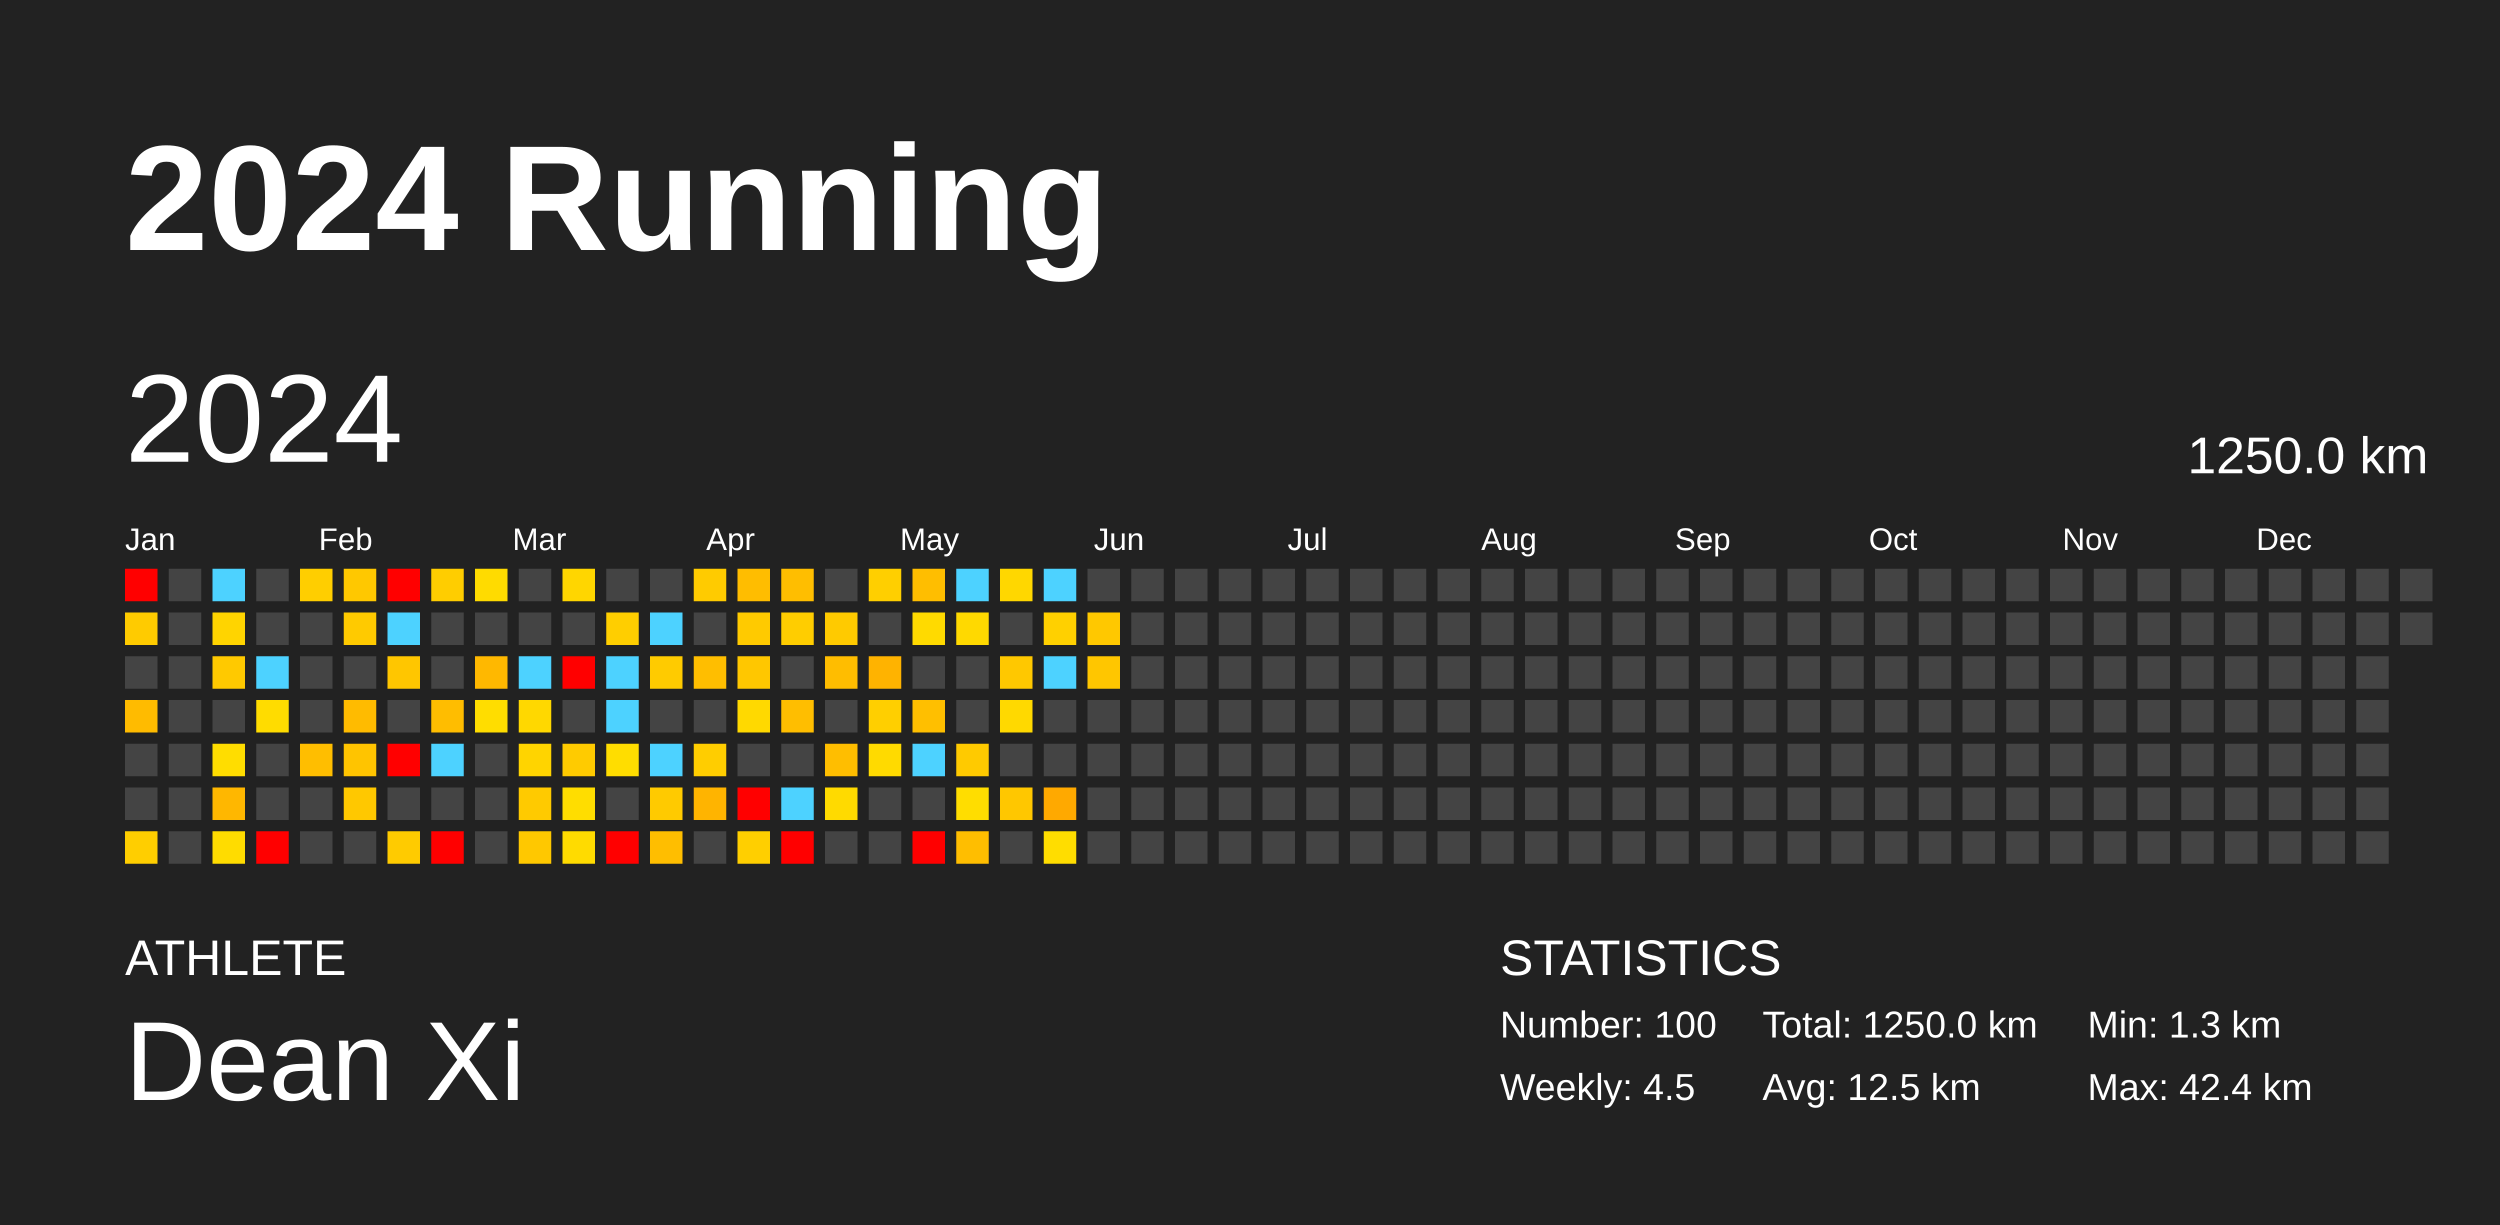
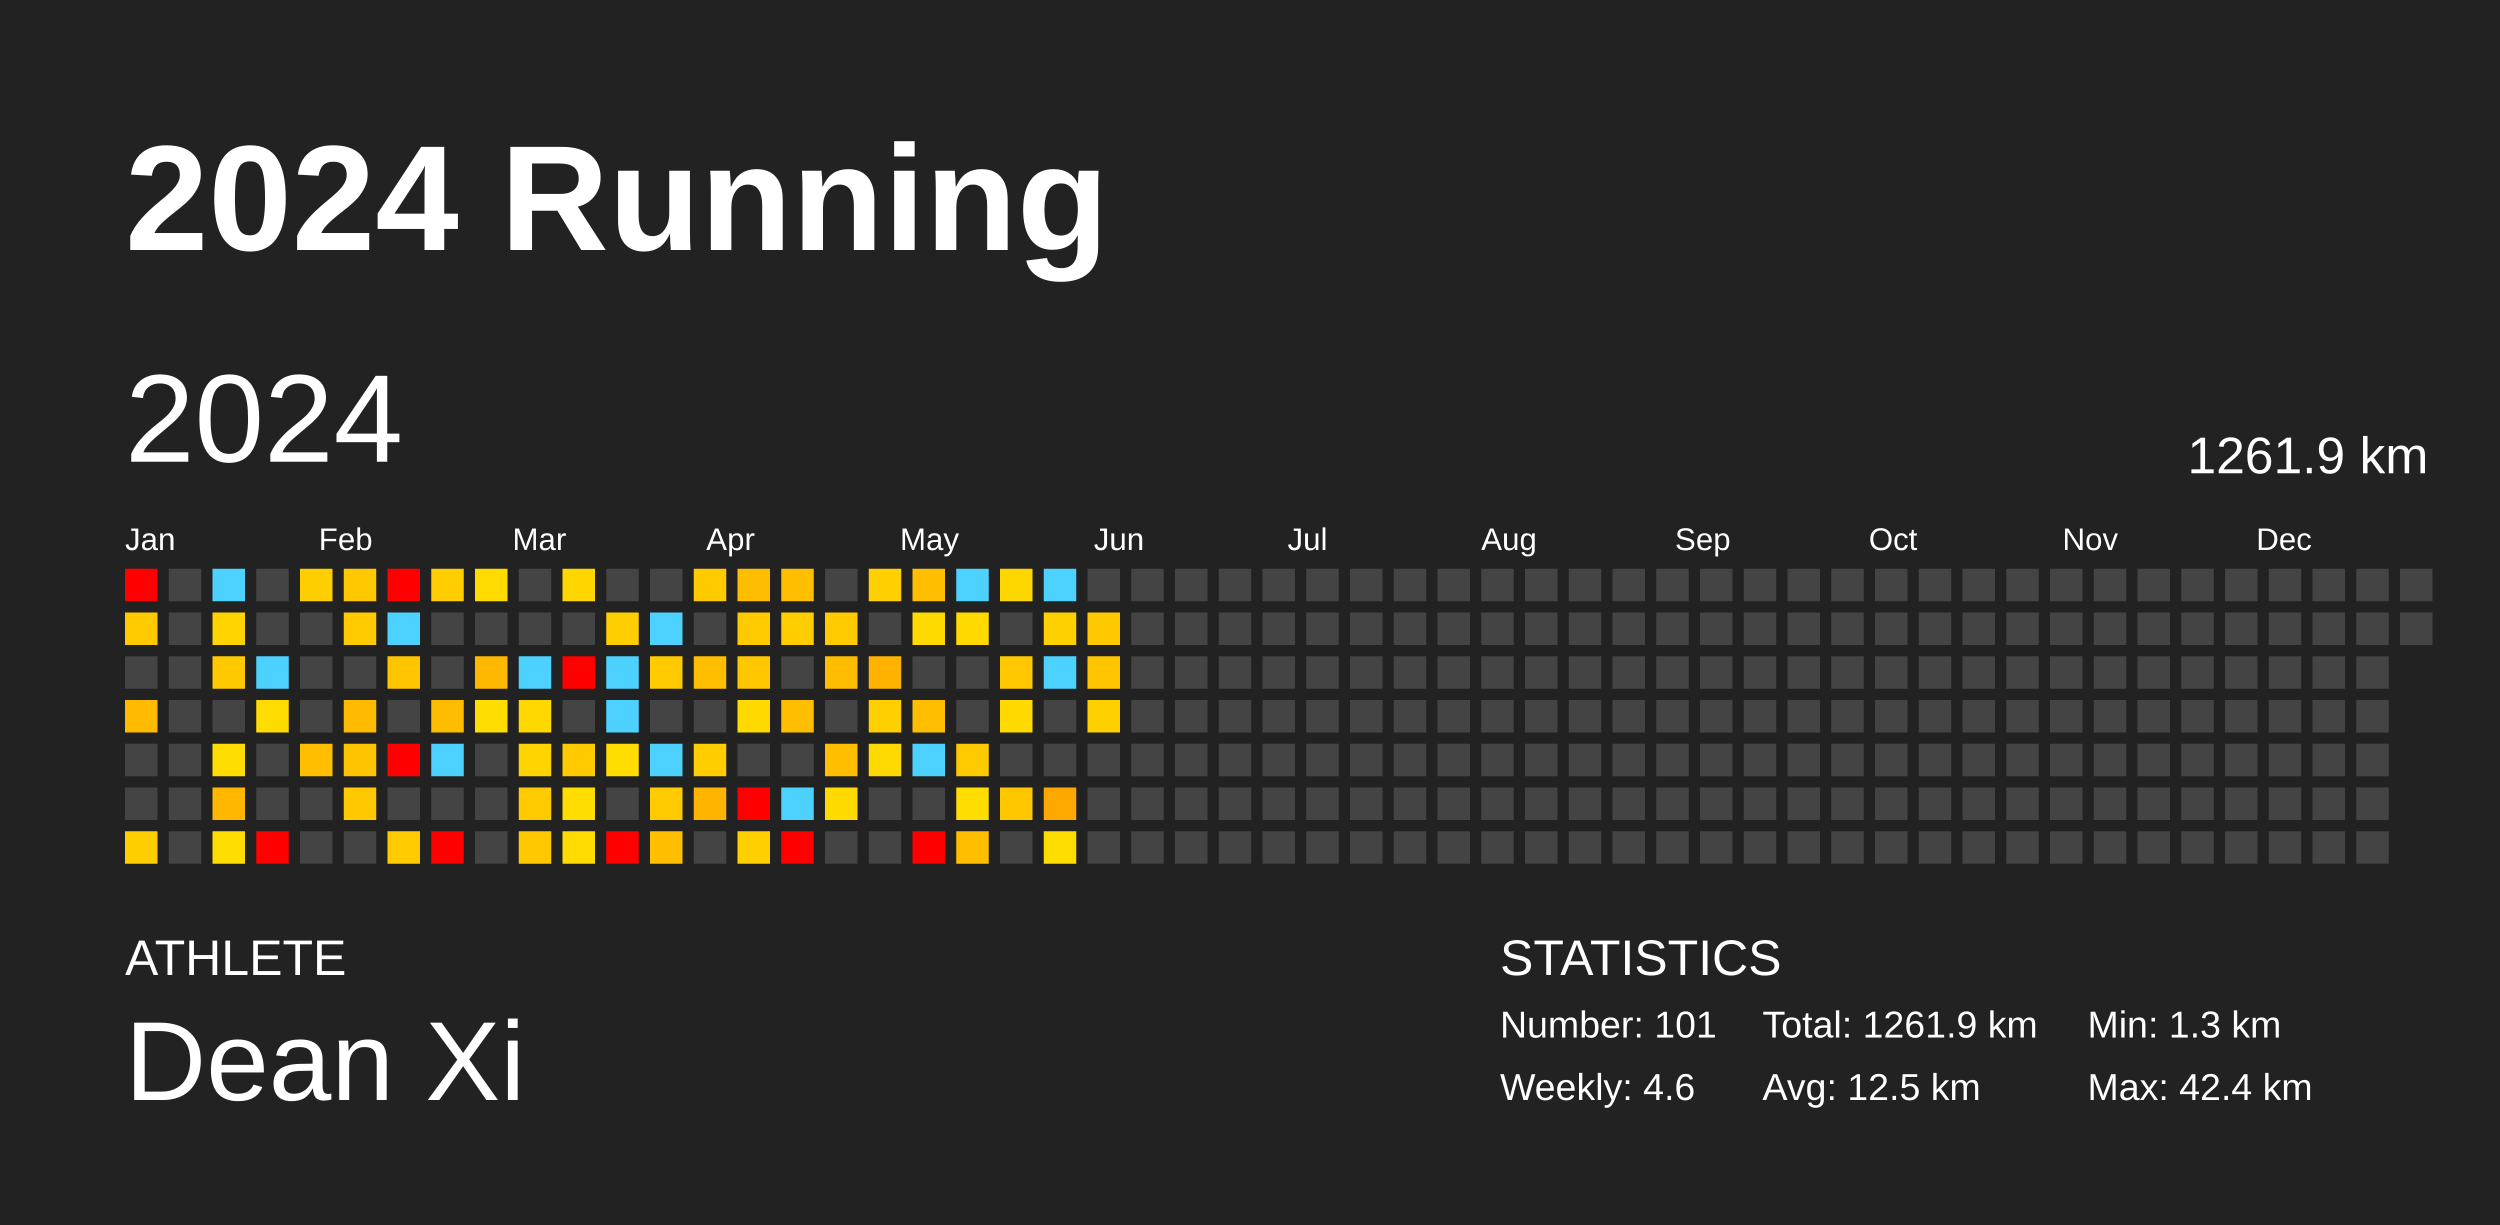
<svg xmlns="http://www.w3.org/2000/svg" baseProfile="full" height="98mm" version="1.1" viewBox="0,0,200,98" width="200mm">
  <defs />
  <rect fill="#222222" height="98" width="200" x="0" y="0" />
  <text fill="#FFFFFF" style="font-size:12px; font-family:Arial; font-weight:bold;" x="10" y="20">2024 Running</text>
  <text fill="#FFFFFF" style="font-size:4px; font-family:Arial" x="10" y="78">ATHLETE</text>
  <text fill="#FFFFFF" style="font-size:9px; font-family:Arial" x="10" y="88">Dean Xi</text>
  <text fill="#FFFFFF" style="font-size:4px; font-family:Arial" x="120" y="78">STATISTICS</text>
-   <text fill="#FFFFFF" style="font-size:3px; font-family:Arial" x="120" y="83">Number: 100</text>
-   <text fill="#FFFFFF" style="font-size:3px; font-family:Arial" x="120" y="88">Weekly: 4.5</text>
-   <text fill="#FFFFFF" style="font-size:3px; font-family:Arial" x="141" y="83">Total: 1250.0 km</text>
+   <text fill="#FFFFFF" style="font-size:3px; font-family:Arial" x="120" y="83">Number: 101</text>
+   <text fill="#FFFFFF" style="font-size:3px; font-family:Arial" x="120" y="88">Weekly: 4.6</text>
+   <text fill="#FFFFFF" style="font-size:3px; font-family:Arial" x="141" y="83">Total: 1261.9 km</text>
  <text fill="#FFFFFF" style="font-size:3px; font-family:Arial" x="141" y="88">Avg: 12.5 km</text>
  <text fill="#FFFFFF" style="font-size:3px; font-family:Arial" x="167" y="83">Min: 1.3 km</text>
  <text fill="#FFFFFF" style="font-size:3px; font-family:Arial" x="167" y="88">Max: 42.4 km</text>
  <text dominant-baseline="hanging" fill="#FFFFFF" style="font-size:10.0px; font-family:Arial;" x="10" y="30">2024</text>
-   <text dominant-baseline="hanging" fill="#FFFFFF" style="font-size:4.125px; font-family:Arial;" x="175" y="35">1250.0 km</text>
+   <text dominant-baseline="hanging" fill="#FFFFFF" style="font-size:4.125px; font-family:Arial;" x="175" y="35">1261.9 km</text>
  <text fill="#FFFFFF" style="font-size:2.5px; font-family:Arial" x="10.0" y="44">Jan</text>
  <text fill="#FFFFFF" style="font-size:2.5px; font-family:Arial" x="25.5" y="44">Feb</text>
  <text fill="#FFFFFF" style="font-size:2.5px; font-family:Arial" x="41.0" y="44">Mar</text>
  <text fill="#FFFFFF" style="font-size:2.5px; font-family:Arial" x="56.5" y="44">Apr</text>
  <text fill="#FFFFFF" style="font-size:2.5px; font-family:Arial" x="72.0" y="44">May</text>
  <text fill="#FFFFFF" style="font-size:2.5px; font-family:Arial" x="87.5" y="44">Jun</text>
  <text fill="#FFFFFF" style="font-size:2.5px; font-family:Arial" x="103.0" y="44">Jul</text>
  <text fill="#FFFFFF" style="font-size:2.5px; font-family:Arial" x="118.5" y="44">Aug</text>
  <text fill="#FFFFFF" style="font-size:2.5px; font-family:Arial" x="134.0" y="44">Sep</text>
  <text fill="#FFFFFF" style="font-size:2.5px; font-family:Arial" x="149.5" y="44">Oct</text>
  <text fill="#FFFFFF" style="font-size:2.5px; font-family:Arial" x="165.0" y="44">Nov</text>
  <text fill="#FFFFFF" style="font-size:2.5px; font-family:Arial" x="180.5" y="44">Dec</text>
  <rect fill="red" height="2.6" width="2.6" x="10.0" y="45.5" />
  <rect fill="#ffcb00" height="2.6" width="2.6" x="10.0" y="49.0" />
  <rect fill="#444444" height="2.6" width="2.6" x="10.0" y="52.5" />
  <rect fill="#ffbb00" height="2.6" width="2.6" x="10.0" y="56.0" />
  <rect fill="#444444" height="2.6" width="2.6" x="10.0" y="59.5" />
  <rect fill="#444444" height="2.6" width="2.6" x="10.0" y="63.0" />
  <rect fill="#ffce00" height="2.6" width="2.6" x="10.0" y="66.5" />
  <rect fill="#444444" height="2.6" width="2.6" x="13.5" y="45.5" />
  <rect fill="#444444" height="2.6" width="2.6" x="13.5" y="49.0" />
  <rect fill="#444444" height="2.6" width="2.6" x="13.5" y="52.5" />
  <rect fill="#444444" height="2.6" width="2.6" x="13.5" y="56.0" />
  <rect fill="#444444" height="2.6" width="2.6" x="13.5" y="59.5" />
  <rect fill="#444444" height="2.6" width="2.6" x="13.5" y="63.0" />
  <rect fill="#444444" height="2.6" width="2.6" x="13.5" y="66.5" />
  <rect fill="#4dd2ff" height="2.6" width="2.6" x="17.0" y="45.5" />
  <rect fill="#ffd400" height="2.6" width="2.6" x="17.0" y="49.0" />
  <rect fill="#ffc900" height="2.6" width="2.6" x="17.0" y="52.5" />
  <rect fill="#444444" height="2.6" width="2.6" x="17.0" y="56.0" />
  <rect fill="#ffdd00" height="2.6" width="2.6" x="17.0" y="59.5" />
  <rect fill="#ffb700" height="2.6" width="2.6" x="17.0" y="63.0" />
  <rect fill="#ffdc00" height="2.6" width="2.6" x="17.0" y="66.5" />
  <rect fill="#444444" height="2.6" width="2.6" x="20.5" y="45.5" />
  <rect fill="#444444" height="2.6" width="2.6" x="20.5" y="49.0" />
  <rect fill="#4dd2ff" height="2.6" width="2.6" x="20.5" y="52.5" />
  <rect fill="#ffdc00" height="2.6" width="2.6" x="20.5" y="56.0" />
  <rect fill="#444444" height="2.6" width="2.6" x="20.5" y="59.5" />
  <rect fill="#444444" height="2.6" width="2.6" x="20.5" y="63.0" />
  <rect fill="red" height="2.6" width="2.6" x="20.5" y="66.5" />
  <rect fill="#ffce00" height="2.6" width="2.6" x="24.0" y="45.5" />
  <rect fill="#444444" height="2.6" width="2.6" x="24.0" y="49.0" />
  <rect fill="#444444" height="2.6" width="2.6" x="24.0" y="52.5" />
  <rect fill="#444444" height="2.6" width="2.6" x="24.0" y="56.0" />
  <rect fill="#ffbe00" height="2.6" width="2.6" x="24.0" y="59.5" />
  <rect fill="#444444" height="2.6" width="2.6" x="24.0" y="63.0" />
  <rect fill="#444444" height="2.6" width="2.6" x="24.0" y="66.5" />
  <rect fill="#ffc800" height="2.6" width="2.6" x="27.5" y="45.5" />
  <rect fill="#ffca00" height="2.6" width="2.6" x="27.5" y="49.0" />
  <rect fill="#444444" height="2.6" width="2.6" x="27.5" y="52.5" />
  <rect fill="#ffbb00" height="2.6" width="2.6" x="27.5" y="56.0" />
  <rect fill="#ffc400" height="2.6" width="2.6" x="27.5" y="59.5" />
  <rect fill="#ffc800" height="2.6" width="2.6" x="27.5" y="63.0" />
  <rect fill="#444444" height="2.6" width="2.6" x="27.5" y="66.5" />
  <rect fill="red" height="2.6" width="2.6" x="31.0" y="45.5" />
  <rect fill="#4dd2ff" height="2.6" width="2.6" x="31.0" y="49.0" />
  <rect fill="#ffc600" height="2.6" width="2.6" x="31.0" y="52.5" />
  <rect fill="#444444" height="2.6" width="2.6" x="31.0" y="56.0" />
  <rect fill="red" height="2.6" width="2.6" x="31.0" y="59.5" />
  <rect fill="#444444" height="2.6" width="2.6" x="31.0" y="63.0" />
  <rect fill="#ffcb00" height="2.6" width="2.6" x="31.0" y="66.5" />
  <rect fill="#ffcd00" height="2.6" width="2.6" x="34.5" y="45.5" />
  <rect fill="#444444" height="2.6" width="2.6" x="34.5" y="49.0" />
  <rect fill="#444444" height="2.6" width="2.6" x="34.5" y="52.5" />
  <rect fill="#ffbd00" height="2.6" width="2.6" x="34.5" y="56.0" />
  <rect fill="#4dd2ff" height="2.6" width="2.6" x="34.5" y="59.5" />
  <rect fill="#444444" height="2.6" width="2.6" x="34.5" y="63.0" />
  <rect fill="red" height="2.6" width="2.6" x="34.5" y="66.5" />
  <rect fill="#ffdb00" height="2.6" width="2.6" x="38.0" y="45.5" />
  <rect fill="#444444" height="2.6" width="2.6" x="38.0" y="49.0" />
  <rect fill="#ffb800" height="2.6" width="2.6" x="38.0" y="52.5" />
  <rect fill="#ffdd00" height="2.6" width="2.6" x="38.0" y="56.0" />
  <rect fill="#444444" height="2.6" width="2.6" x="38.0" y="59.5" />
  <rect fill="#444444" height="2.6" width="2.6" x="38.0" y="63.0" />
  <rect fill="#444444" height="2.6" width="2.6" x="38.0" y="66.5" />
  <rect fill="#444444" height="2.6" width="2.6" x="41.5" y="45.5" />
  <rect fill="#444444" height="2.6" width="2.6" x="41.5" y="49.0" />
  <rect fill="#4dd2ff" height="2.6" width="2.6" x="41.5" y="52.5" />
  <rect fill="#ffd800" height="2.6" width="2.6" x="41.5" y="56.0" />
  <rect fill="#ffd400" height="2.6" width="2.6" x="41.5" y="59.5" />
  <rect fill="#ffca00" height="2.6" width="2.6" x="41.5" y="63.0" />
  <rect fill="#ffc800" height="2.6" width="2.6" x="41.5" y="66.5" />
  <rect fill="#ffd600" height="2.6" width="2.6" x="45.0" y="45.5" />
  <rect fill="#444444" height="2.6" width="2.6" x="45.0" y="49.0" />
  <rect fill="red" height="2.6" width="2.6" x="45.0" y="52.5" />
  <rect fill="#444444" height="2.6" width="2.6" x="45.0" y="56.0" />
  <rect fill="#ffcb00" height="2.6" width="2.6" x="45.0" y="59.5" />
  <rect fill="#ffdd00" height="2.6" width="2.6" x="45.0" y="63.0" />
  <rect fill="#ffdb00" height="2.6" width="2.6" x="45.0" y="66.5" />
  <rect fill="#444444" height="2.6" width="2.6" x="48.5" y="45.5" />
  <rect fill="#ffce00" height="2.6" width="2.6" x="48.5" y="49.0" />
  <rect fill="#4dd2ff" height="2.6" width="2.6" x="48.5" y="52.5" />
  <rect fill="#4dd2ff" height="2.6" width="2.6" x="48.5" y="56.0" />
  <rect fill="#ffdd00" height="2.6" width="2.6" x="48.5" y="59.5" />
  <rect fill="#444444" height="2.6" width="2.6" x="48.5" y="63.0" />
  <rect fill="red" height="2.6" width="2.6" x="48.5" y="66.5" />
  <rect fill="#444444" height="2.6" width="2.6" x="52.0" y="45.5" />
  <rect fill="#4dd2ff" height="2.6" width="2.6" x="52.0" y="49.0" />
  <rect fill="#ffcb00" height="2.6" width="2.6" x="52.0" y="52.5" />
  <rect fill="#444444" height="2.6" width="2.6" x="52.0" y="56.0" />
  <rect fill="#4dd2ff" height="2.6" width="2.6" x="52.0" y="59.5" />
  <rect fill="#ffca00" height="2.6" width="2.6" x="52.0" y="63.0" />
  <rect fill="#ffbe00" height="2.6" width="2.6" x="52.0" y="66.5" />
  <rect fill="#ffcb00" height="2.6" width="2.6" x="55.5" y="45.5" />
  <rect fill="#444444" height="2.6" width="2.6" x="55.5" y="49.0" />
  <rect fill="#ffbe00" height="2.6" width="2.6" x="55.5" y="52.5" />
  <rect fill="#444444" height="2.6" width="2.6" x="55.5" y="56.0" />
  <rect fill="#ffcd00" height="2.6" width="2.6" x="55.5" y="59.5" />
  <rect fill="#ffb400" height="2.6" width="2.6" x="55.5" y="63.0" />
  <rect fill="#444444" height="2.6" width="2.6" x="55.5" y="66.5" />
  <rect fill="#ffbd00" height="2.6" width="2.6" x="59.0" y="45.5" />
  <rect fill="#ffca00" height="2.6" width="2.6" x="59.0" y="49.0" />
  <rect fill="#ffc700" height="2.6" width="2.6" x="59.0" y="52.5" />
  <rect fill="#ffd900" height="2.6" width="2.6" x="59.0" y="56.0" />
  <rect fill="#444444" height="2.6" width="2.6" x="59.0" y="59.5" />
  <rect fill="red" height="2.6" width="2.6" x="59.0" y="63.0" />
  <rect fill="#ffcf00" height="2.6" width="2.6" x="59.0" y="66.5" />
  <rect fill="#ffbe00" height="2.6" width="2.6" x="62.5" y="45.5" />
  <rect fill="#ffcd00" height="2.6" width="2.6" x="62.5" y="49.0" />
  <rect fill="#444444" height="2.6" width="2.6" x="62.5" y="52.5" />
  <rect fill="#ffbe00" height="2.6" width="2.6" x="62.5" y="56.0" />
  <rect fill="#444444" height="2.6" width="2.6" x="62.5" y="59.5" />
  <rect fill="#4dd2ff" height="2.6" width="2.6" x="62.5" y="63.0" />
  <rect fill="red" height="2.6" width="2.6" x="62.5" y="66.5" />
  <rect fill="#444444" height="2.6" width="2.6" x="66.0" y="45.5" />
  <rect fill="#ffca00" height="2.6" width="2.6" x="66.0" y="49.0" />
  <rect fill="#ffbd00" height="2.6" width="2.6" x="66.0" y="52.5" />
  <rect fill="#444444" height="2.6" width="2.6" x="66.0" y="56.0" />
  <rect fill="#ffbe00" height="2.6" width="2.6" x="66.0" y="59.5" />
  <rect fill="#ffda00" height="2.6" width="2.6" x="66.0" y="63.0" />
  <rect fill="#444444" height="2.6" width="2.6" x="66.0" y="66.5" />
  <rect fill="#ffcf00" height="2.6" width="2.6" x="69.5" y="45.5" />
  <rect fill="#444444" height="2.6" width="2.6" x="69.5" y="49.0" />
  <rect fill="#ffb300" height="2.6" width="2.6" x="69.5" y="52.5" />
  <rect fill="#ffcf00" height="2.6" width="2.6" x="69.5" y="56.0" />
  <rect fill="#ffda00" height="2.6" width="2.6" x="69.5" y="59.5" />
  <rect fill="#444444" height="2.6" width="2.6" x="69.5" y="63.0" />
  <rect fill="#444444" height="2.6" width="2.6" x="69.5" y="66.5" />
  <rect fill="#ffbe00" height="2.6" width="2.6" x="73.0" y="45.5" />
  <rect fill="#ffda00" height="2.6" width="2.6" x="73.0" y="49.0" />
  <rect fill="#444444" height="2.6" width="2.6" x="73.0" y="52.5" />
  <rect fill="#ffbf00" height="2.6" width="2.6" x="73.0" y="56.0" />
  <rect fill="#4dd2ff" height="2.6" width="2.6" x="73.0" y="59.5" />
  <rect fill="#444444" height="2.6" width="2.6" x="73.0" y="63.0" />
  <rect fill="red" height="2.6" width="2.6" x="73.0" y="66.5" />
  <rect fill="#4dd2ff" height="2.6" width="2.6" x="76.5" y="45.5" />
  <rect fill="#ffd900" height="2.6" width="2.6" x="76.5" y="49.0" />
  <rect fill="#444444" height="2.6" width="2.6" x="76.5" y="52.5" />
  <rect fill="#444444" height="2.6" width="2.6" x="76.5" y="56.0" />
  <rect fill="#ffca00" height="2.6" width="2.6" x="76.5" y="59.5" />
  <rect fill="#ffdd00" height="2.6" width="2.6" x="76.5" y="63.0" />
  <rect fill="#ffbe00" height="2.6" width="2.6" x="76.5" y="66.5" />
  <rect fill="#ffd700" height="2.6" width="2.6" x="80.0" y="45.5" />
  <rect fill="#444444" height="2.6" width="2.6" x="80.0" y="49.0" />
  <rect fill="#ffc800" height="2.6" width="2.6" x="80.0" y="52.5" />
  <rect fill="#ffd900" height="2.6" width="2.6" x="80.0" y="56.0" />
  <rect fill="#444444" height="2.6" width="2.6" x="80.0" y="59.5" />
  <rect fill="#ffc700" height="2.6" width="2.6" x="80.0" y="63.0" />
  <rect fill="#444444" height="2.6" width="2.6" x="80.0" y="66.5" />
  <rect fill="#4dd2ff" height="2.6" width="2.6" x="83.5" y="45.5" />
  <rect fill="#ffd000" height="2.6" width="2.6" x="83.5" y="49.0" />
  <rect fill="#4dd2ff" height="2.6" width="2.6" x="83.5" y="52.5" />
  <rect fill="#444444" height="2.6" width="2.6" x="83.5" y="56.0" />
  <rect fill="#444444" height="2.6" width="2.6" x="83.5" y="59.5" />
  <rect fill="#ffa900" height="2.6" width="2.6" x="83.5" y="63.0" />
  <rect fill="#ffdd00" height="2.6" width="2.6" x="83.5" y="66.5" />
  <rect fill="#444444" height="2.6" width="2.6" x="87.0" y="45.5" />
  <rect fill="#ffc800" height="2.6" width="2.6" x="87.0" y="49.0" />
  <rect fill="#ffc600" height="2.6" width="2.6" x="87.0" y="52.5" />
-   <rect fill="#444444" height="2.6" width="2.6" x="87.0" y="56.0" />
+   <rect fill="#ffd000" height="2.6" width="2.6" x="87.0" y="56.0" />
  <rect fill="#444444" height="2.6" width="2.6" x="87.0" y="59.5" />
  <rect fill="#444444" height="2.6" width="2.6" x="87.0" y="63.0" />
  <rect fill="#444444" height="2.6" width="2.6" x="87.0" y="66.5" />
  <rect fill="#444444" height="2.6" width="2.6" x="90.5" y="45.5" />
  <rect fill="#444444" height="2.6" width="2.6" x="90.5" y="49.0" />
  <rect fill="#444444" height="2.6" width="2.6" x="90.5" y="52.5" />
  <rect fill="#444444" height="2.6" width="2.6" x="90.5" y="56.0" />
  <rect fill="#444444" height="2.6" width="2.6" x="90.5" y="59.5" />
  <rect fill="#444444" height="2.6" width="2.6" x="90.5" y="63.0" />
  <rect fill="#444444" height="2.6" width="2.6" x="90.5" y="66.5" />
  <rect fill="#444444" height="2.6" width="2.6" x="94.0" y="45.5" />
  <rect fill="#444444" height="2.6" width="2.6" x="94.0" y="49.0" />
  <rect fill="#444444" height="2.6" width="2.6" x="94.0" y="52.5" />
  <rect fill="#444444" height="2.6" width="2.6" x="94.0" y="56.0" />
  <rect fill="#444444" height="2.6" width="2.6" x="94.0" y="59.5" />
  <rect fill="#444444" height="2.6" width="2.6" x="94.0" y="63.0" />
  <rect fill="#444444" height="2.6" width="2.6" x="94.0" y="66.5" />
  <rect fill="#444444" height="2.6" width="2.6" x="97.5" y="45.5" />
  <rect fill="#444444" height="2.6" width="2.6" x="97.5" y="49.0" />
  <rect fill="#444444" height="2.6" width="2.6" x="97.5" y="52.5" />
  <rect fill="#444444" height="2.6" width="2.6" x="97.5" y="56.0" />
  <rect fill="#444444" height="2.6" width="2.6" x="97.5" y="59.5" />
  <rect fill="#444444" height="2.6" width="2.6" x="97.5" y="63.0" />
  <rect fill="#444444" height="2.6" width="2.6" x="97.5" y="66.5" />
  <rect fill="#444444" height="2.6" width="2.6" x="101.0" y="45.5" />
  <rect fill="#444444" height="2.6" width="2.6" x="101.0" y="49.0" />
  <rect fill="#444444" height="2.6" width="2.6" x="101.0" y="52.5" />
  <rect fill="#444444" height="2.6" width="2.6" x="101.0" y="56.0" />
  <rect fill="#444444" height="2.6" width="2.6" x="101.0" y="59.5" />
  <rect fill="#444444" height="2.6" width="2.6" x="101.0" y="63.0" />
  <rect fill="#444444" height="2.6" width="2.6" x="101.0" y="66.5" />
  <rect fill="#444444" height="2.6" width="2.6" x="104.5" y="45.5" />
  <rect fill="#444444" height="2.6" width="2.6" x="104.5" y="49.0" />
  <rect fill="#444444" height="2.6" width="2.6" x="104.5" y="52.5" />
  <rect fill="#444444" height="2.6" width="2.6" x="104.5" y="56.0" />
  <rect fill="#444444" height="2.6" width="2.6" x="104.5" y="59.5" />
  <rect fill="#444444" height="2.6" width="2.6" x="104.5" y="63.0" />
  <rect fill="#444444" height="2.6" width="2.6" x="104.5" y="66.5" />
  <rect fill="#444444" height="2.6" width="2.6" x="108.0" y="45.5" />
  <rect fill="#444444" height="2.6" width="2.6" x="108.0" y="49.0" />
  <rect fill="#444444" height="2.6" width="2.6" x="108.0" y="52.5" />
  <rect fill="#444444" height="2.6" width="2.6" x="108.0" y="56.0" />
  <rect fill="#444444" height="2.6" width="2.6" x="108.0" y="59.5" />
  <rect fill="#444444" height="2.6" width="2.6" x="108.0" y="63.0" />
  <rect fill="#444444" height="2.6" width="2.6" x="108.0" y="66.5" />
  <rect fill="#444444" height="2.6" width="2.6" x="111.5" y="45.5" />
  <rect fill="#444444" height="2.6" width="2.6" x="111.5" y="49.0" />
  <rect fill="#444444" height="2.6" width="2.6" x="111.5" y="52.5" />
  <rect fill="#444444" height="2.6" width="2.6" x="111.5" y="56.0" />
  <rect fill="#444444" height="2.6" width="2.6" x="111.5" y="59.5" />
  <rect fill="#444444" height="2.6" width="2.6" x="111.5" y="63.0" />
  <rect fill="#444444" height="2.6" width="2.6" x="111.5" y="66.5" />
  <rect fill="#444444" height="2.6" width="2.6" x="115.0" y="45.5" />
  <rect fill="#444444" height="2.6" width="2.6" x="115.0" y="49.0" />
  <rect fill="#444444" height="2.6" width="2.6" x="115.0" y="52.5" />
  <rect fill="#444444" height="2.6" width="2.6" x="115.0" y="56.0" />
  <rect fill="#444444" height="2.6" width="2.6" x="115.0" y="59.5" />
  <rect fill="#444444" height="2.6" width="2.6" x="115.0" y="63.0" />
  <rect fill="#444444" height="2.6" width="2.6" x="115.0" y="66.5" />
  <rect fill="#444444" height="2.6" width="2.6" x="118.5" y="45.5" />
  <rect fill="#444444" height="2.6" width="2.6" x="118.5" y="49.0" />
  <rect fill="#444444" height="2.6" width="2.6" x="118.5" y="52.5" />
  <rect fill="#444444" height="2.6" width="2.6" x="118.5" y="56.0" />
  <rect fill="#444444" height="2.6" width="2.6" x="118.5" y="59.5" />
  <rect fill="#444444" height="2.6" width="2.6" x="118.5" y="63.0" />
  <rect fill="#444444" height="2.6" width="2.6" x="118.5" y="66.5" />
  <rect fill="#444444" height="2.6" width="2.6" x="122.0" y="45.5" />
  <rect fill="#444444" height="2.6" width="2.6" x="122.0" y="49.0" />
  <rect fill="#444444" height="2.6" width="2.6" x="122.0" y="52.5" />
  <rect fill="#444444" height="2.6" width="2.6" x="122.0" y="56.0" />
  <rect fill="#444444" height="2.6" width="2.6" x="122.0" y="59.5" />
  <rect fill="#444444" height="2.6" width="2.6" x="122.0" y="63.0" />
  <rect fill="#444444" height="2.6" width="2.6" x="122.0" y="66.5" />
  <rect fill="#444444" height="2.6" width="2.6" x="125.5" y="45.5" />
  <rect fill="#444444" height="2.6" width="2.6" x="125.5" y="49.0" />
  <rect fill="#444444" height="2.6" width="2.6" x="125.5" y="52.5" />
  <rect fill="#444444" height="2.6" width="2.6" x="125.5" y="56.0" />
  <rect fill="#444444" height="2.6" width="2.6" x="125.5" y="59.5" />
  <rect fill="#444444" height="2.6" width="2.6" x="125.5" y="63.0" />
  <rect fill="#444444" height="2.6" width="2.6" x="125.5" y="66.5" />
  <rect fill="#444444" height="2.6" width="2.6" x="129.0" y="45.5" />
  <rect fill="#444444" height="2.6" width="2.6" x="129.0" y="49.0" />
  <rect fill="#444444" height="2.6" width="2.6" x="129.0" y="52.5" />
  <rect fill="#444444" height="2.6" width="2.6" x="129.0" y="56.0" />
  <rect fill="#444444" height="2.6" width="2.6" x="129.0" y="59.5" />
  <rect fill="#444444" height="2.6" width="2.6" x="129.0" y="63.0" />
  <rect fill="#444444" height="2.6" width="2.6" x="129.0" y="66.5" />
  <rect fill="#444444" height="2.6" width="2.6" x="132.5" y="45.5" />
  <rect fill="#444444" height="2.6" width="2.6" x="132.5" y="49.0" />
  <rect fill="#444444" height="2.6" width="2.6" x="132.5" y="52.5" />
  <rect fill="#444444" height="2.6" width="2.6" x="132.5" y="56.0" />
  <rect fill="#444444" height="2.6" width="2.6" x="132.5" y="59.5" />
  <rect fill="#444444" height="2.6" width="2.6" x="132.5" y="63.0" />
  <rect fill="#444444" height="2.6" width="2.6" x="132.5" y="66.5" />
  <rect fill="#444444" height="2.6" width="2.6" x="136.0" y="45.5" />
  <rect fill="#444444" height="2.6" width="2.6" x="136.0" y="49.0" />
  <rect fill="#444444" height="2.6" width="2.6" x="136.0" y="52.5" />
  <rect fill="#444444" height="2.6" width="2.6" x="136.0" y="56.0" />
  <rect fill="#444444" height="2.6" width="2.6" x="136.0" y="59.5" />
  <rect fill="#444444" height="2.6" width="2.6" x="136.0" y="63.0" />
  <rect fill="#444444" height="2.6" width="2.6" x="136.0" y="66.5" />
  <rect fill="#444444" height="2.6" width="2.6" x="139.5" y="45.5" />
  <rect fill="#444444" height="2.6" width="2.6" x="139.5" y="49.0" />
  <rect fill="#444444" height="2.6" width="2.6" x="139.5" y="52.5" />
  <rect fill="#444444" height="2.6" width="2.6" x="139.5" y="56.0" />
  <rect fill="#444444" height="2.6" width="2.6" x="139.5" y="59.5" />
  <rect fill="#444444" height="2.6" width="2.6" x="139.5" y="63.0" />
  <rect fill="#444444" height="2.6" width="2.6" x="139.5" y="66.5" />
  <rect fill="#444444" height="2.6" width="2.6" x="143.0" y="45.5" />
  <rect fill="#444444" height="2.6" width="2.6" x="143.0" y="49.0" />
  <rect fill="#444444" height="2.6" width="2.6" x="143.0" y="52.5" />
  <rect fill="#444444" height="2.6" width="2.6" x="143.0" y="56.0" />
  <rect fill="#444444" height="2.6" width="2.6" x="143.0" y="59.5" />
  <rect fill="#444444" height="2.6" width="2.6" x="143.0" y="63.0" />
  <rect fill="#444444" height="2.6" width="2.6" x="143.0" y="66.5" />
  <rect fill="#444444" height="2.6" width="2.6" x="146.5" y="45.5" />
  <rect fill="#444444" height="2.6" width="2.6" x="146.5" y="49.0" />
  <rect fill="#444444" height="2.6" width="2.6" x="146.5" y="52.5" />
  <rect fill="#444444" height="2.6" width="2.6" x="146.5" y="56.0" />
  <rect fill="#444444" height="2.6" width="2.6" x="146.5" y="59.5" />
  <rect fill="#444444" height="2.6" width="2.6" x="146.5" y="63.0" />
  <rect fill="#444444" height="2.6" width="2.6" x="146.5" y="66.5" />
  <rect fill="#444444" height="2.6" width="2.6" x="150.0" y="45.5" />
  <rect fill="#444444" height="2.6" width="2.6" x="150.0" y="49.0" />
  <rect fill="#444444" height="2.6" width="2.6" x="150.0" y="52.5" />
  <rect fill="#444444" height="2.6" width="2.6" x="150.0" y="56.0" />
  <rect fill="#444444" height="2.6" width="2.6" x="150.0" y="59.5" />
  <rect fill="#444444" height="2.6" width="2.6" x="150.0" y="63.0" />
  <rect fill="#444444" height="2.6" width="2.6" x="150.0" y="66.5" />
  <rect fill="#444444" height="2.6" width="2.6" x="153.5" y="45.5" />
  <rect fill="#444444" height="2.6" width="2.6" x="153.5" y="49.0" />
  <rect fill="#444444" height="2.6" width="2.6" x="153.5" y="52.5" />
  <rect fill="#444444" height="2.6" width="2.6" x="153.5" y="56.0" />
  <rect fill="#444444" height="2.6" width="2.6" x="153.5" y="59.5" />
  <rect fill="#444444" height="2.6" width="2.6" x="153.5" y="63.0" />
  <rect fill="#444444" height="2.6" width="2.6" x="153.5" y="66.5" />
  <rect fill="#444444" height="2.6" width="2.6" x="157.0" y="45.5" />
  <rect fill="#444444" height="2.6" width="2.6" x="157.0" y="49.0" />
  <rect fill="#444444" height="2.6" width="2.6" x="157.0" y="52.5" />
  <rect fill="#444444" height="2.6" width="2.6" x="157.0" y="56.0" />
  <rect fill="#444444" height="2.6" width="2.6" x="157.0" y="59.5" />
  <rect fill="#444444" height="2.6" width="2.6" x="157.0" y="63.0" />
  <rect fill="#444444" height="2.6" width="2.6" x="157.0" y="66.5" />
  <rect fill="#444444" height="2.6" width="2.6" x="160.5" y="45.5" />
  <rect fill="#444444" height="2.6" width="2.6" x="160.5" y="49.0" />
  <rect fill="#444444" height="2.6" width="2.6" x="160.5" y="52.5" />
  <rect fill="#444444" height="2.6" width="2.6" x="160.5" y="56.0" />
  <rect fill="#444444" height="2.6" width="2.6" x="160.5" y="59.5" />
  <rect fill="#444444" height="2.6" width="2.6" x="160.5" y="63.0" />
  <rect fill="#444444" height="2.6" width="2.6" x="160.5" y="66.5" />
  <rect fill="#444444" height="2.6" width="2.6" x="164.0" y="45.5" />
  <rect fill="#444444" height="2.6" width="2.6" x="164.0" y="49.0" />
  <rect fill="#444444" height="2.6" width="2.6" x="164.0" y="52.5" />
  <rect fill="#444444" height="2.6" width="2.6" x="164.0" y="56.0" />
  <rect fill="#444444" height="2.6" width="2.6" x="164.0" y="59.5" />
  <rect fill="#444444" height="2.6" width="2.6" x="164.0" y="63.0" />
  <rect fill="#444444" height="2.6" width="2.6" x="164.0" y="66.5" />
  <rect fill="#444444" height="2.6" width="2.6" x="167.5" y="45.5" />
  <rect fill="#444444" height="2.6" width="2.6" x="167.5" y="49.0" />
  <rect fill="#444444" height="2.6" width="2.6" x="167.5" y="52.5" />
  <rect fill="#444444" height="2.6" width="2.6" x="167.5" y="56.0" />
  <rect fill="#444444" height="2.6" width="2.6" x="167.5" y="59.5" />
  <rect fill="#444444" height="2.6" width="2.6" x="167.5" y="63.0" />
  <rect fill="#444444" height="2.6" width="2.6" x="167.5" y="66.5" />
  <rect fill="#444444" height="2.6" width="2.6" x="171.0" y="45.5" />
  <rect fill="#444444" height="2.6" width="2.6" x="171.0" y="49.0" />
  <rect fill="#444444" height="2.6" width="2.6" x="171.0" y="52.5" />
  <rect fill="#444444" height="2.6" width="2.6" x="171.0" y="56.0" />
  <rect fill="#444444" height="2.6" width="2.6" x="171.0" y="59.5" />
  <rect fill="#444444" height="2.6" width="2.6" x="171.0" y="63.0" />
  <rect fill="#444444" height="2.6" width="2.6" x="171.0" y="66.5" />
  <rect fill="#444444" height="2.6" width="2.6" x="174.5" y="45.5" />
  <rect fill="#444444" height="2.6" width="2.6" x="174.5" y="49.0" />
  <rect fill="#444444" height="2.6" width="2.6" x="174.5" y="52.5" />
  <rect fill="#444444" height="2.6" width="2.6" x="174.5" y="56.0" />
  <rect fill="#444444" height="2.6" width="2.6" x="174.5" y="59.5" />
  <rect fill="#444444" height="2.6" width="2.6" x="174.5" y="63.0" />
  <rect fill="#444444" height="2.6" width="2.6" x="174.5" y="66.5" />
  <rect fill="#444444" height="2.6" width="2.6" x="178.0" y="45.5" />
  <rect fill="#444444" height="2.6" width="2.6" x="178.0" y="49.0" />
  <rect fill="#444444" height="2.6" width="2.6" x="178.0" y="52.5" />
  <rect fill="#444444" height="2.6" width="2.6" x="178.0" y="56.0" />
  <rect fill="#444444" height="2.6" width="2.6" x="178.0" y="59.5" />
  <rect fill="#444444" height="2.6" width="2.6" x="178.0" y="63.0" />
  <rect fill="#444444" height="2.6" width="2.6" x="178.0" y="66.5" />
  <rect fill="#444444" height="2.6" width="2.6" x="181.5" y="45.5" />
  <rect fill="#444444" height="2.6" width="2.6" x="181.5" y="49.0" />
  <rect fill="#444444" height="2.6" width="2.6" x="181.5" y="52.5" />
  <rect fill="#444444" height="2.6" width="2.6" x="181.5" y="56.0" />
  <rect fill="#444444" height="2.6" width="2.6" x="181.5" y="59.5" />
  <rect fill="#444444" height="2.6" width="2.6" x="181.5" y="63.0" />
  <rect fill="#444444" height="2.6" width="2.6" x="181.5" y="66.5" />
  <rect fill="#444444" height="2.6" width="2.6" x="185.0" y="45.5" />
  <rect fill="#444444" height="2.6" width="2.6" x="185.0" y="49.0" />
  <rect fill="#444444" height="2.6" width="2.6" x="185.0" y="52.5" />
  <rect fill="#444444" height="2.6" width="2.6" x="185.0" y="56.0" />
  <rect fill="#444444" height="2.6" width="2.6" x="185.0" y="59.5" />
  <rect fill="#444444" height="2.6" width="2.6" x="185.0" y="63.0" />
  <rect fill="#444444" height="2.6" width="2.6" x="185.0" y="66.5" />
  <rect fill="#444444" height="2.6" width="2.6" x="188.5" y="45.5" />
  <rect fill="#444444" height="2.6" width="2.6" x="188.5" y="49.0" />
  <rect fill="#444444" height="2.6" width="2.6" x="188.5" y="52.5" />
  <rect fill="#444444" height="2.6" width="2.6" x="188.5" y="56.0" />
  <rect fill="#444444" height="2.6" width="2.6" x="188.5" y="59.5" />
  <rect fill="#444444" height="2.6" width="2.6" x="188.5" y="63.0" />
  <rect fill="#444444" height="2.6" width="2.6" x="188.5" y="66.5" />
  <rect fill="#444444" height="2.6" width="2.6" x="192.0" y="45.5" />
  <rect fill="#444444" height="2.6" width="2.6" x="192.0" y="49.0" />
</svg>
